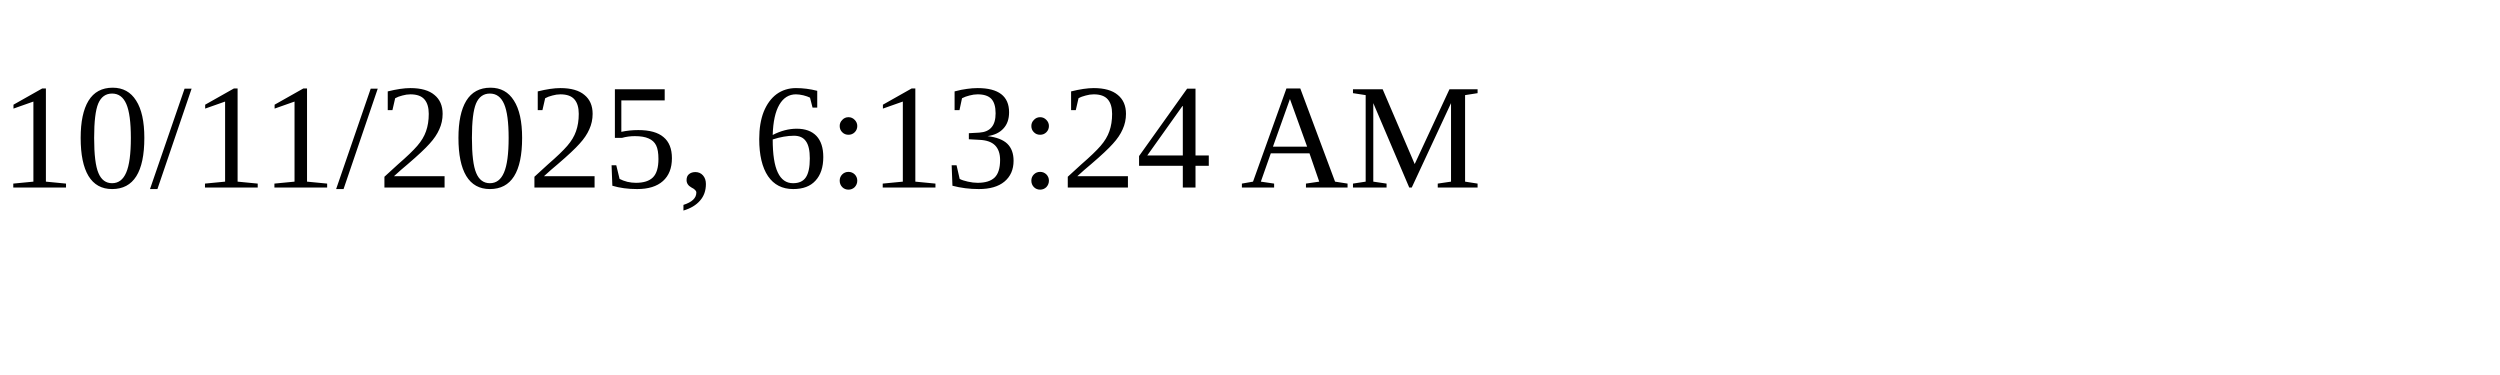
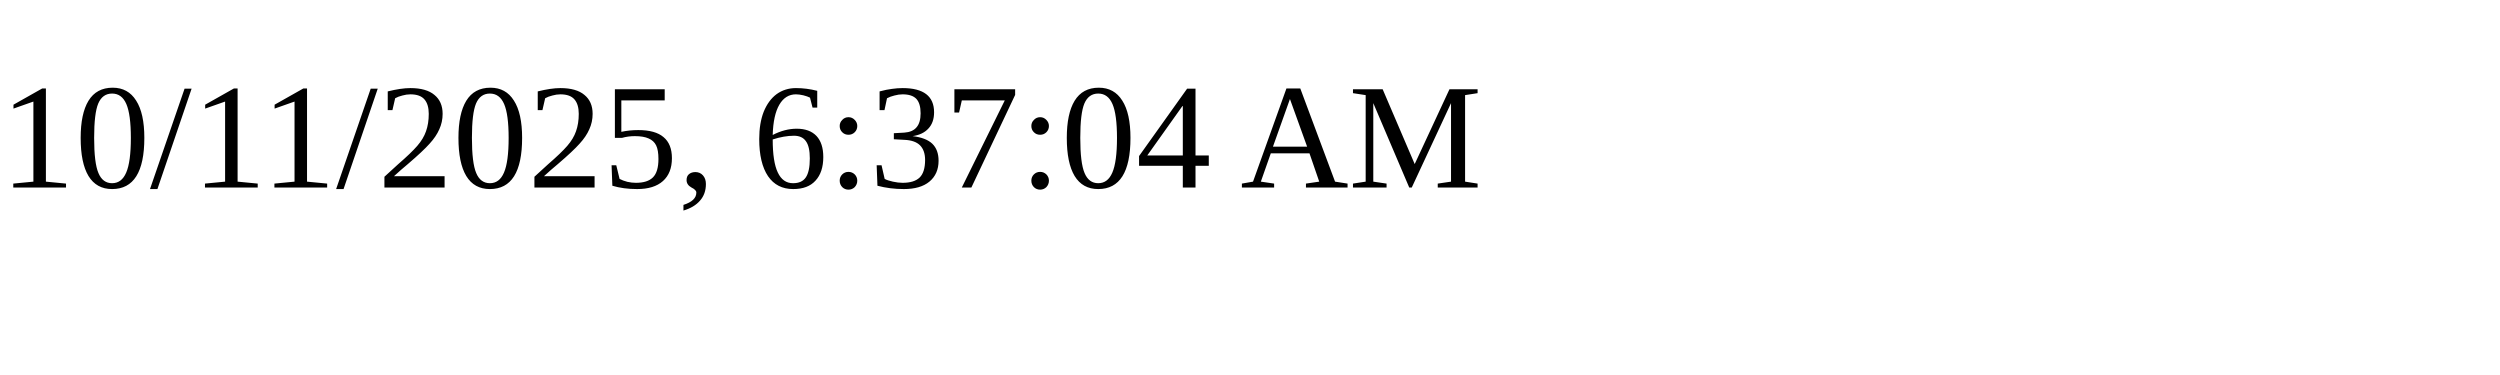
<svg xmlns="http://www.w3.org/2000/svg" height="30" width="200">
-   <text x="0" y="15">10/11/2025, 6:13:24 AM</text>
+   <text x="0" y="15">10/11/2025, 6:37:04 AM</text>
</svg>
